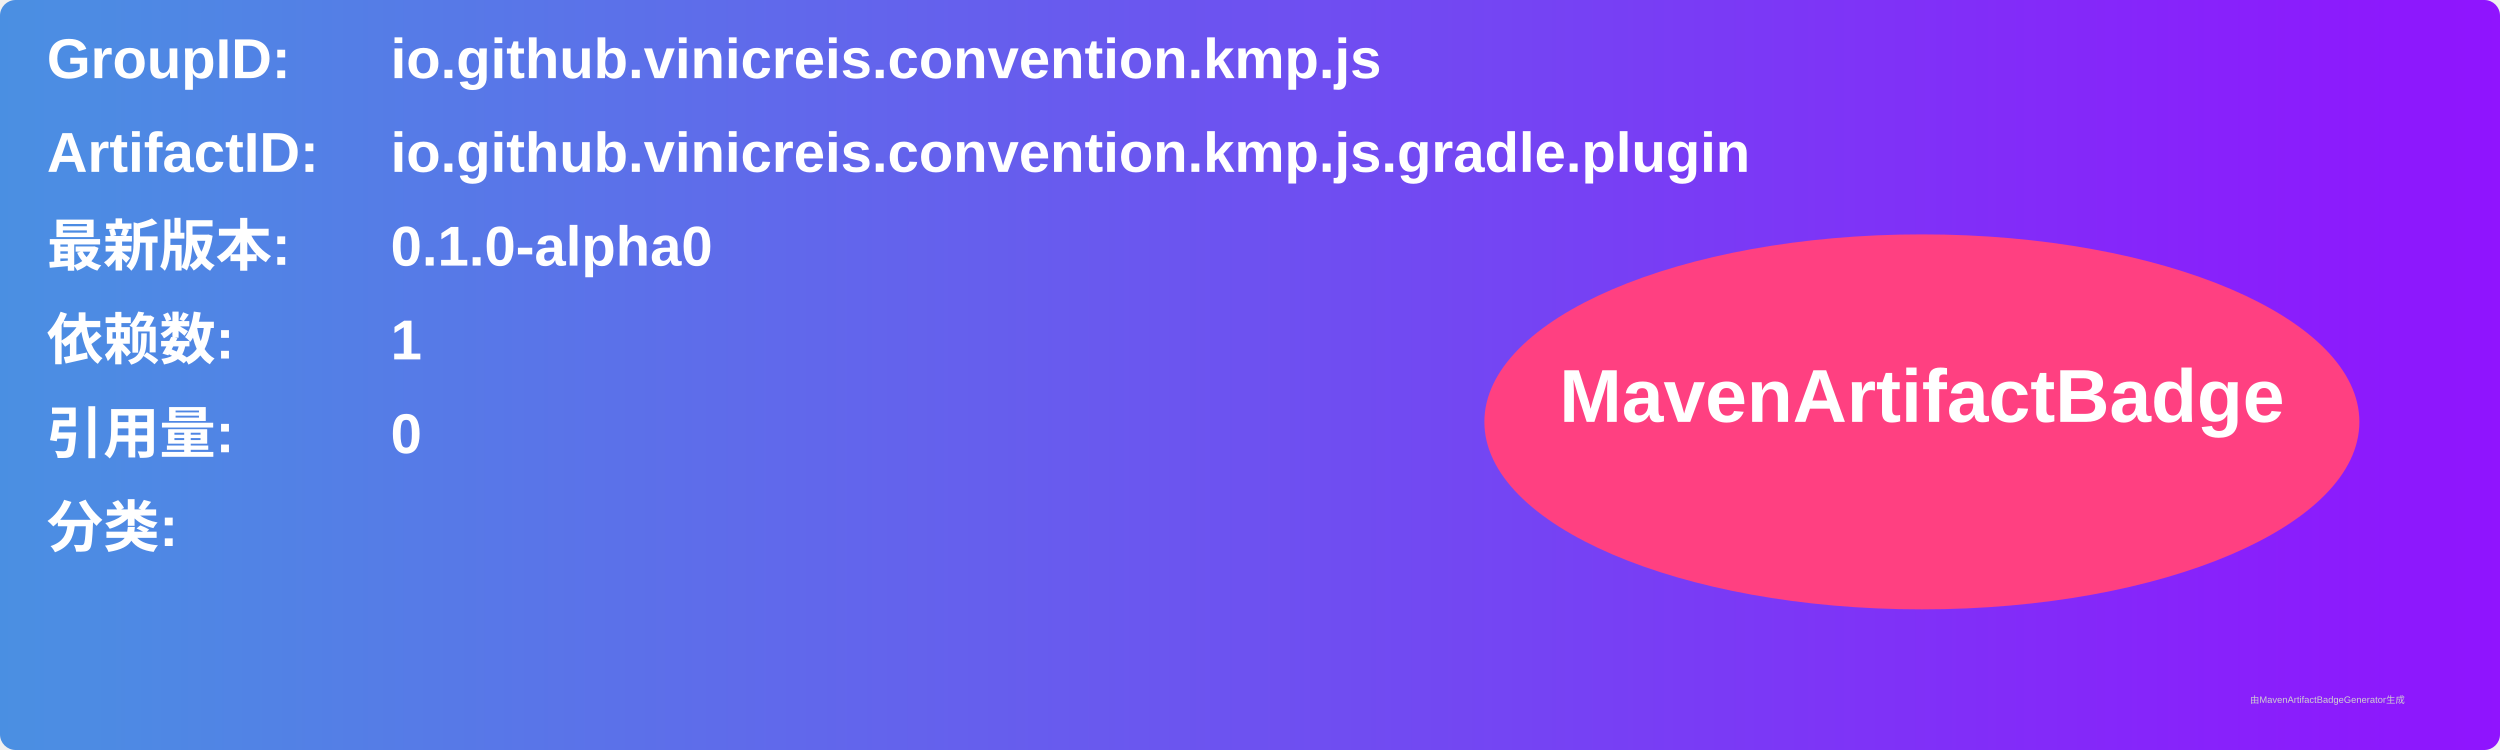
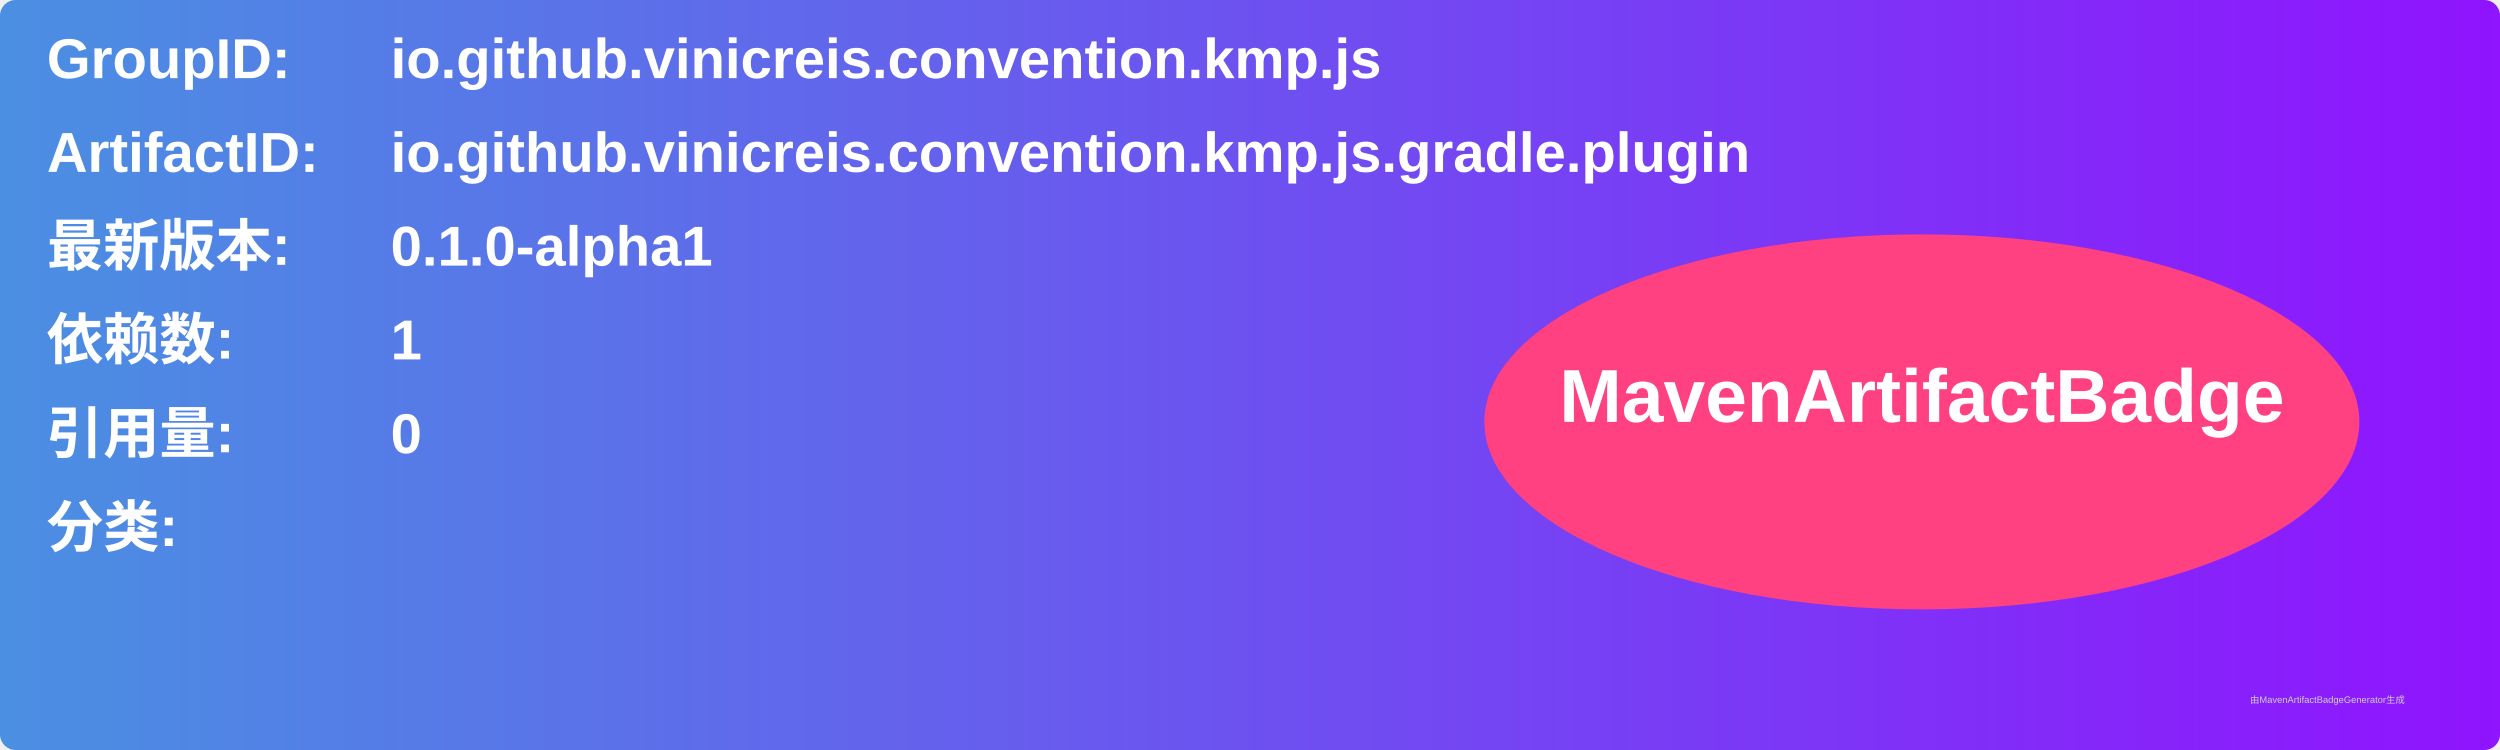
<svg xmlns="http://www.w3.org/2000/svg" width="800" height="240" viewBox="0 0 800 240">
  <linearGradient id="grad" x1="0%" y1="0%" x2="100%" y2="0%">
    <stop offset="0%" stop-color="#4a90e2" />
    <stop offset="100%" stop-color="#9013fe" />
  </linearGradient>
  <rect width="100%" height="100%" rx="5" ry="5" fill="url(#grad)" />
  <g transform="translate(15, 15)">
    <text x="0" y="10" font-family="Arial" font-size="18" fill="white" font-weight="bold" width="260">GroupID:</text>
    <text x="110" y="10" font-family="Arial" font-size="18" fill="white" font-weight="bold" width="460">io.github.vinicreis.convention.kmp.js</text>
    <text x="0" y="40" font-family="Arial" font-size="18" fill="white" font-weight="bold" width="260">ArtifactID:</text>
    <text x="110" y="40" font-family="Arial" font-size="18" fill="white" font-weight="bold" width="460">io.github.vinicreis.convention.kmp.js.gradle.plugin</text>
    <text x="0" y="70" font-family="Arial" font-size="18" fill="white" font-weight="bold">最新版本:</text>
    <text x="110" y="70" font-family="Arial" font-size="18" fill="white" font-weight="bold">
-       <tspan font-weight="bold">0.1.0-alpha0</tspan>
+       <tspan font-weight="bold">0.1.0-alpha1</tspan>
    </text>
    <text x="0" y="100" font-family="Arial" font-size="18" fill="white" font-weight="bold">依赖数: </text>
    <text x="110" y="100" font-family="Arial" font-size="18" fill="white">
      <tspan font-weight="bold">1</tspan>
    </text>
    <text x="0" y="130" font-family="Arial" font-size="18" fill="white" font-weight="bold">引用量: </text>
    <text x="110" y="130" font-family="Arial" font-size="18" fill="white">
      <tspan font-weight="bold">0</tspan>
    </text>
    <text x="0" y="160" font-family="Arial" font-size="18" fill="white" font-weight="bold">分类:</text>
    <text x="10" y="190" font-family="Arial" font-size="10" fill="white">
      <tspan font-weight="bold" />
    </text>
    <ellipse cx="600" cy="120" rx="140" ry="60" fill="#ff4081" />
    <text x="600" y="120" text-anchor="middle" font-family="Arial" font-size="24" fill="white" font-weight="bold">MavenArtifactBadge</text>
  </g>
  <text x="720" y="225" font-family="Arial" font-size="3" fill="#d0d0d0">由MavenArtifactBadgeGenerator生成</text>
</svg>
